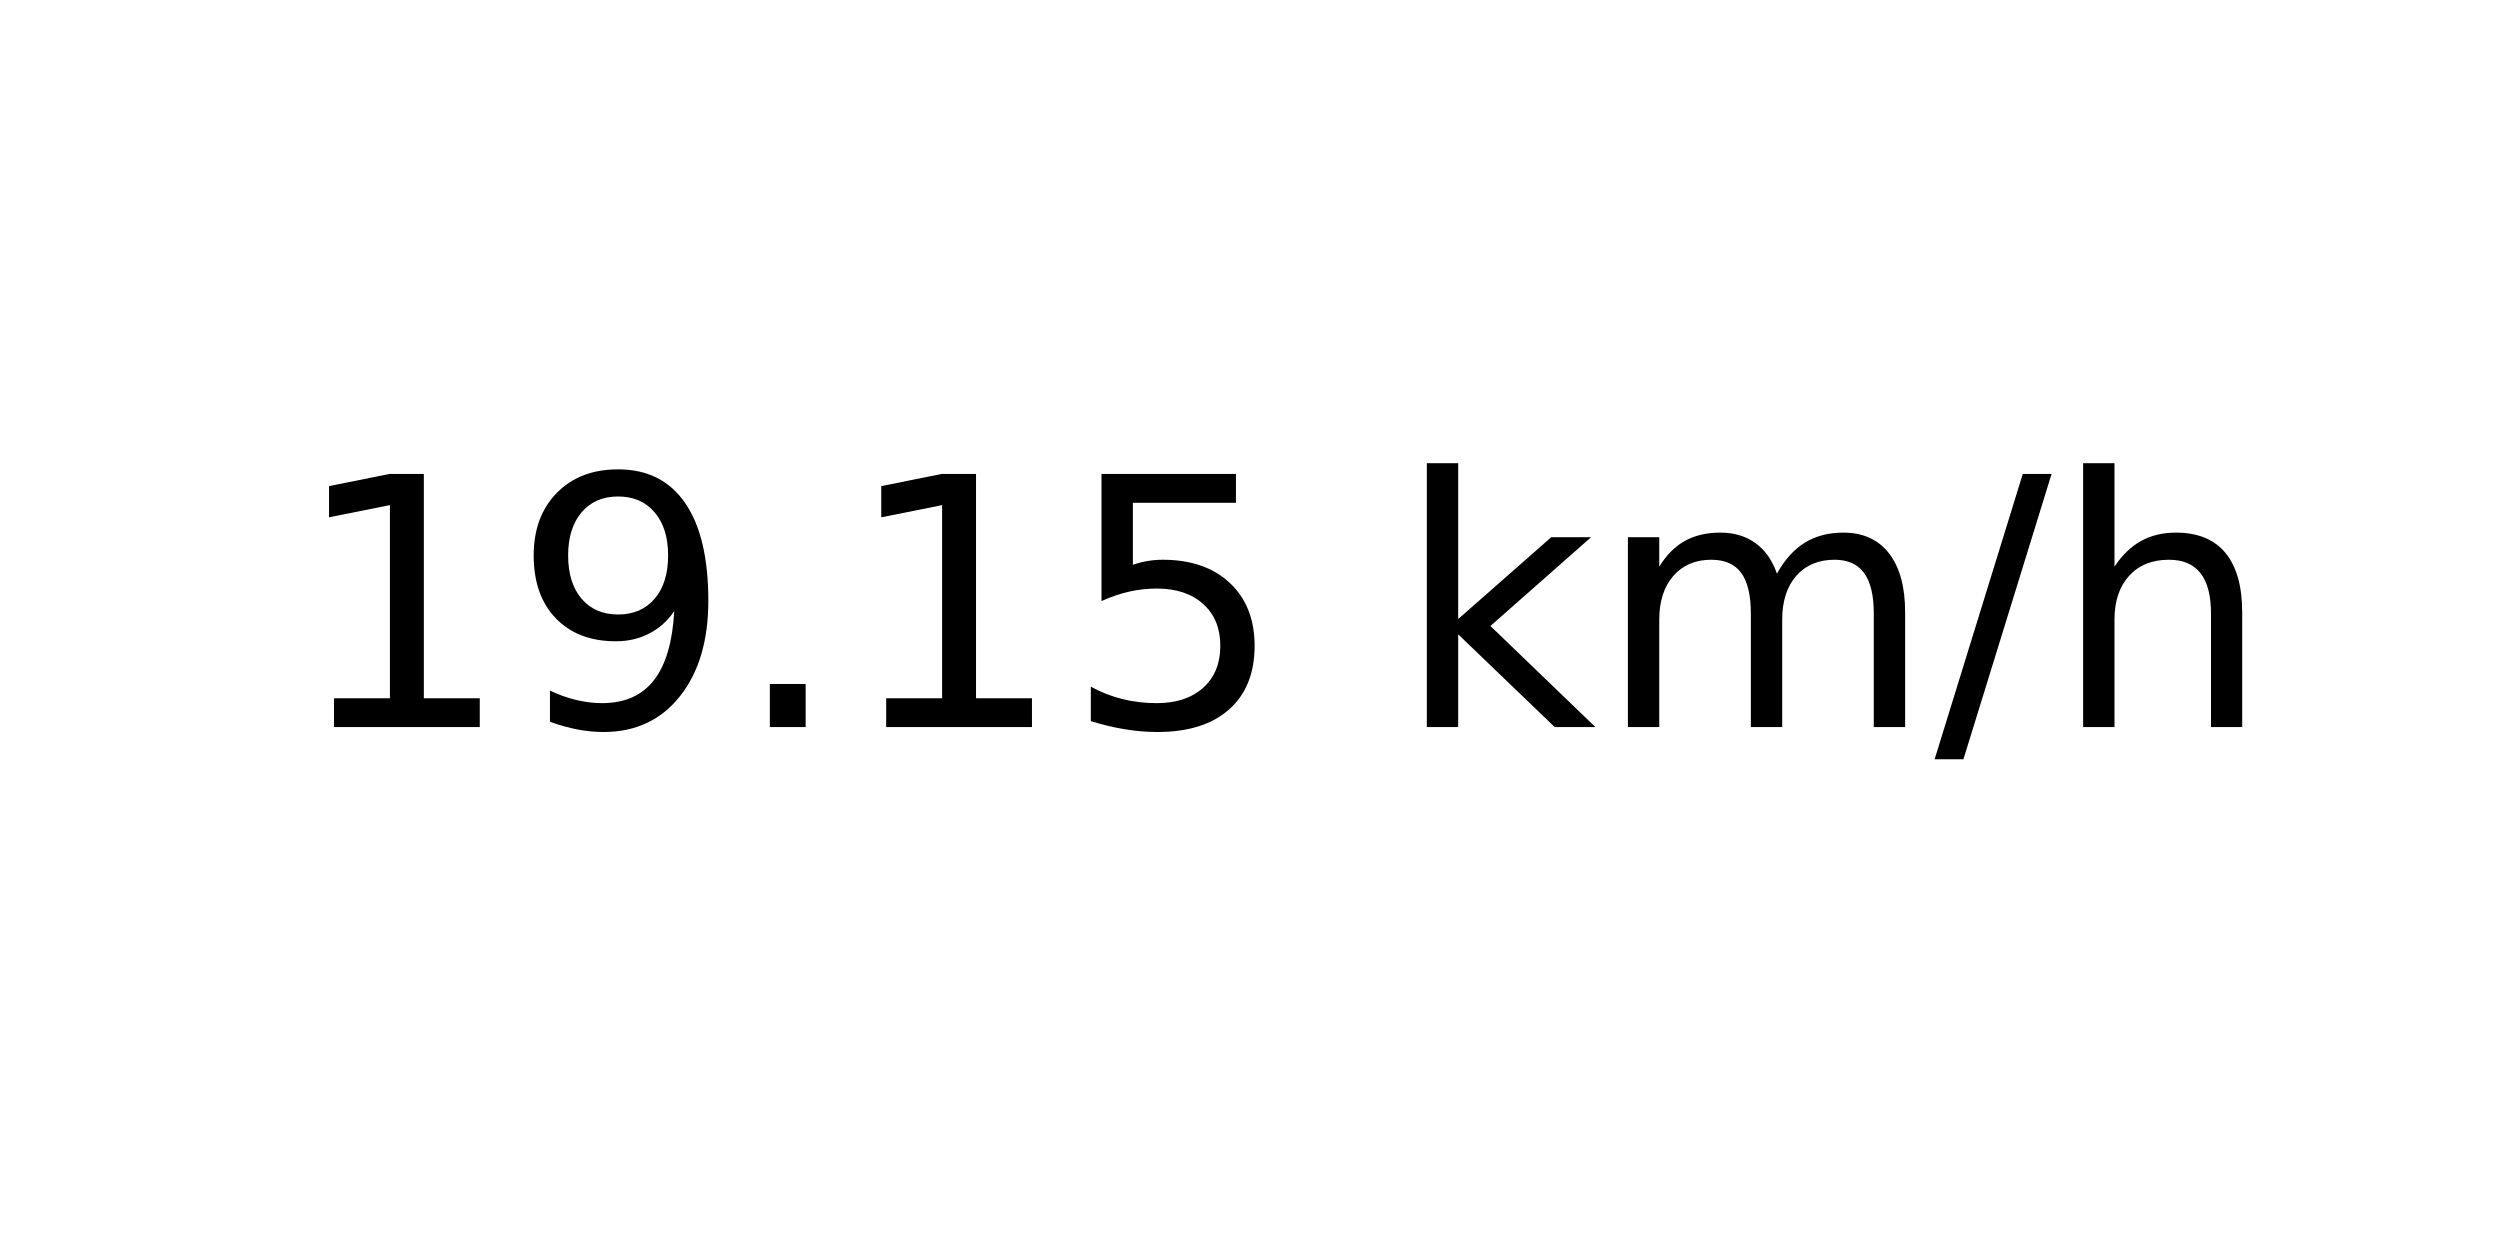
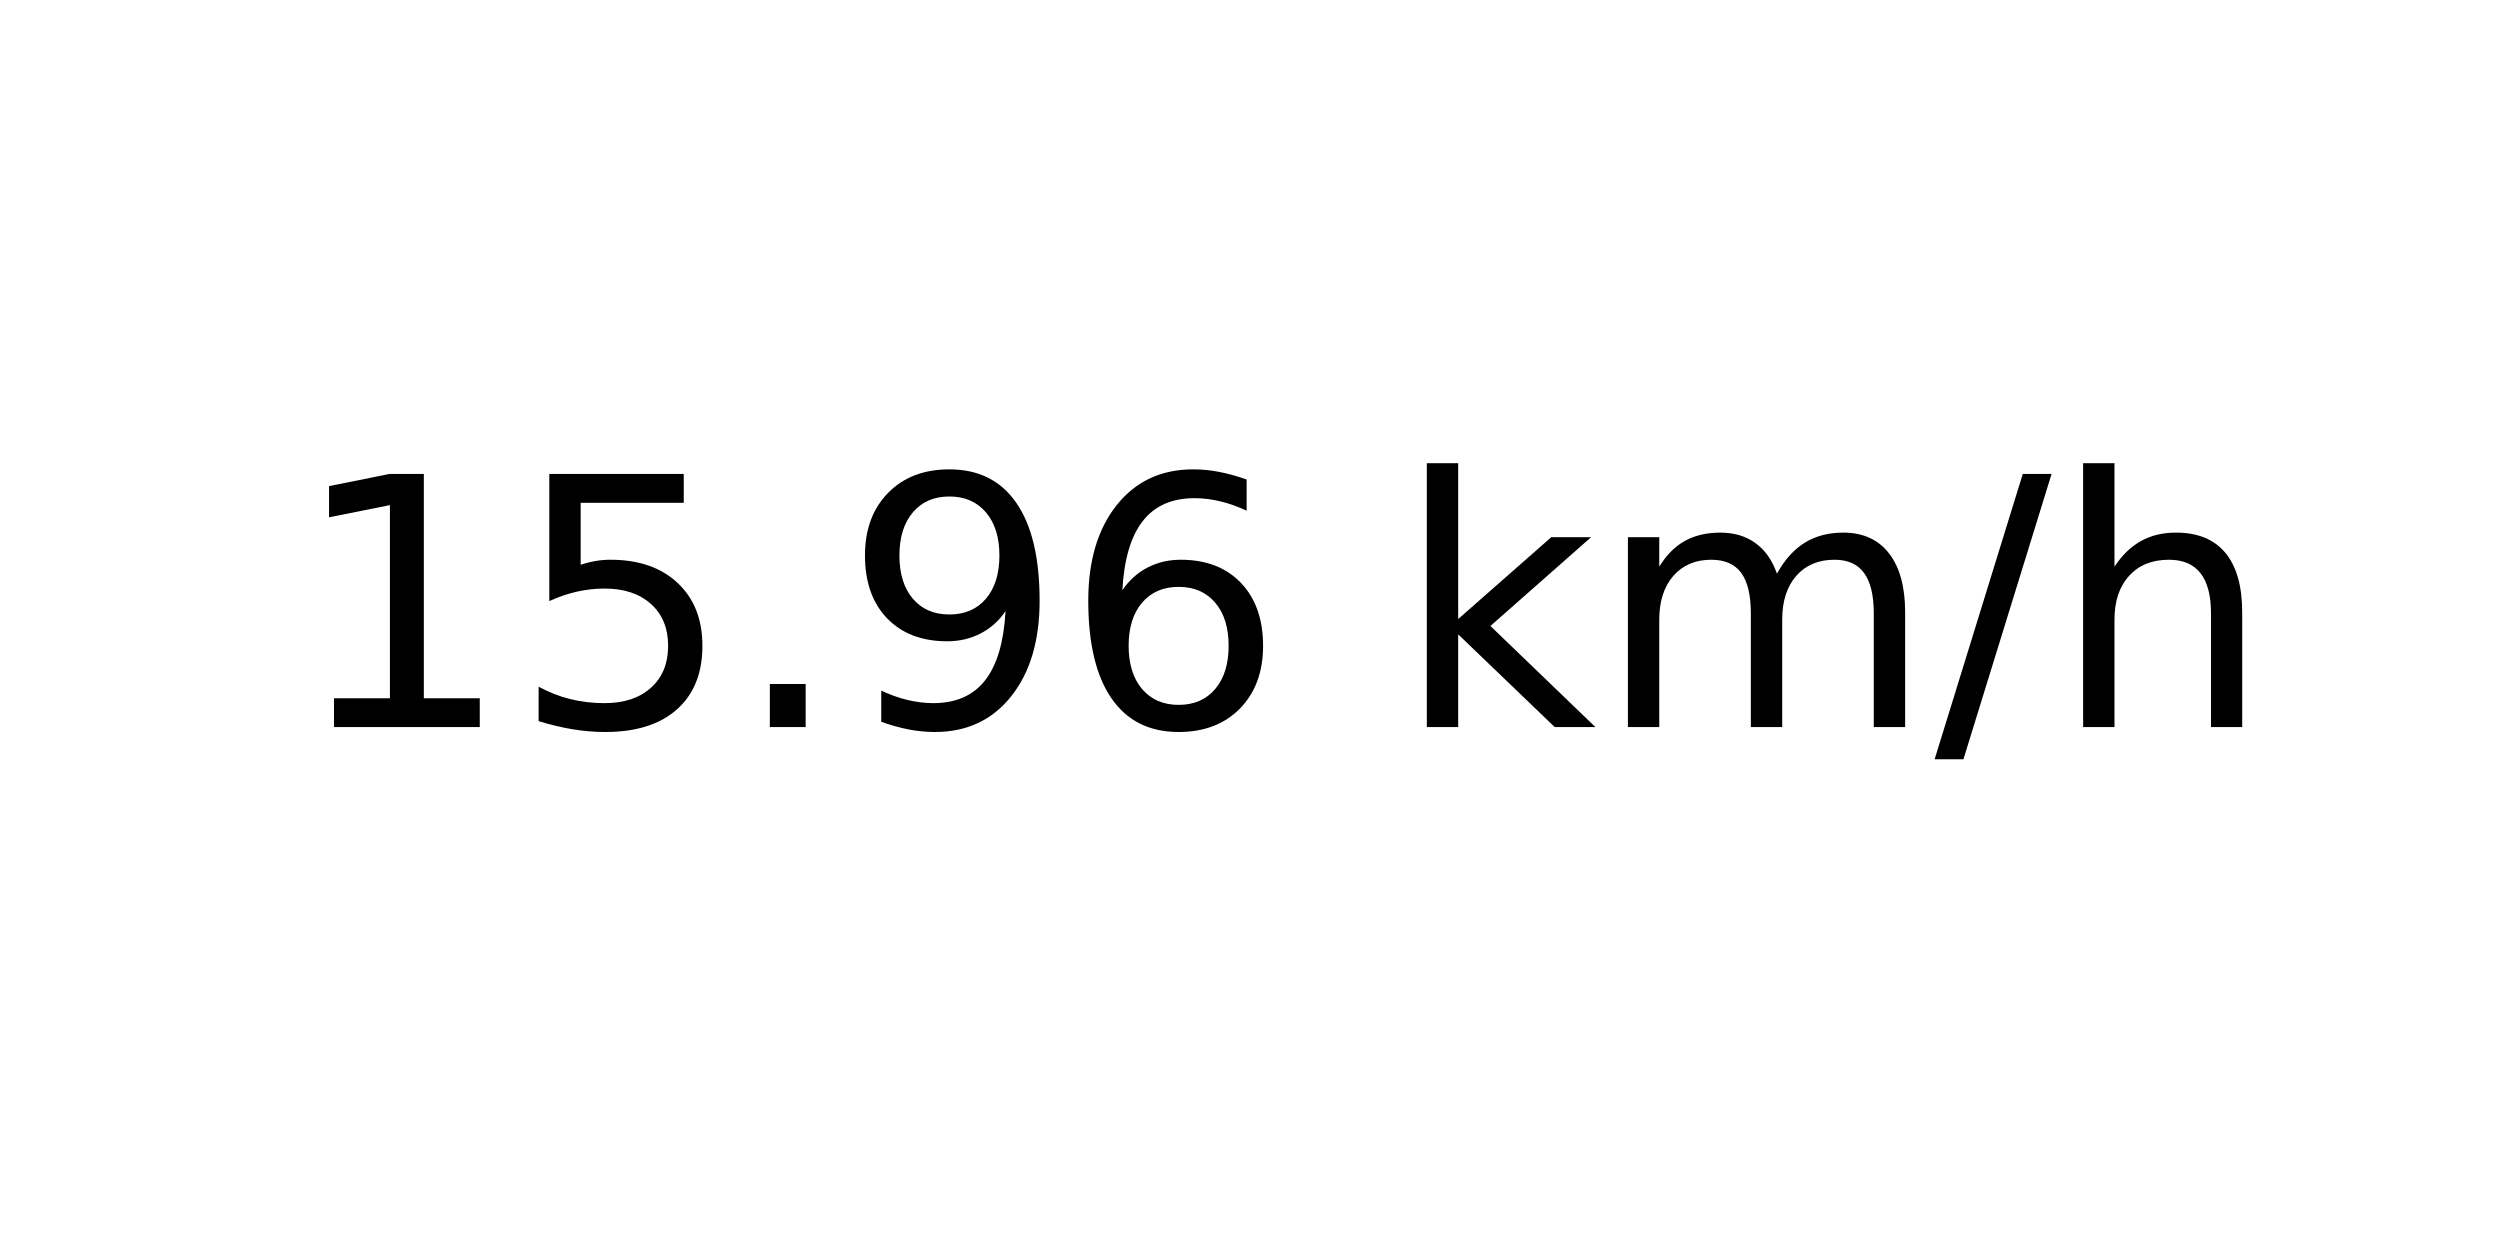
<svg xmlns="http://www.w3.org/2000/svg" xmlns:xlink="http://www.w3.org/1999/xlink" width="72pt" height="36pt" viewBox="0 0 72 36" version="1.1">
  <defs>
    <style type="text/css">*{stroke-linejoin: round; stroke-linecap: butt}</style>
  </defs>
  <g id="figure_1">
    <g id="axes_1">
      <g id="text_1">
        <g transform="translate(8.378125 20.93937) scale(0.1 -0.1)">
          <defs>
            <path id="DejaVuSans-31" d="M 794 531  L 1825 531  L 1825 4091  L 703 3866  L 703 4441  L 1819 4666  L 2450 4666  L 2450 531  L 3481 531  L 3481 0  L 794 0  L 794 531  z " transform="scale(0.015625)" />
+             <path id="DejaVuSans-35" d="M 691 4666  L 3169 4666  L 3169 4134  L 1269 4134  L 1269 2991  Q 1406 3038 1543 3061  Q 1681 3084 1819 3084  Q 2600 3084 3056 2656  Q 3513 2228 3513 1497  Q 3513 744 3044 326  Q 2575 -91 1722 -91  Q 1428 -91 1123 -41  Q 819 9 494 109  L 494 744  Q 775 591 1075 516  Q 1375 441 1709 441  Q 2250 441 2565 725  Q 2881 1009 2881 1497  Q 2881 1984 2565 2268  Q 2250 2553 1709 2553  Q 1456 2553 1204 2497  Q 953 2441 691 2322  L 691 4666  z " transform="scale(0.015625)" />
+             <path id="DejaVuSans-2e" d="M 684 794  L 1344 794  L 1344 0  L 684 0  L 684 794  z " transform="scale(0.015625)" />
            <path id="DejaVuSans-39" d="M 703 97  L 703 672  Q 941 559 1184 500  Q 1428 441 1663 441  Q 2288 441 2617 861  Q 2947 1281 2994 2138  Q 2813 1869 2534 1725  Q 2256 1581 1919 1581  Q 1219 1581 811 2004  Q 403 2428 403 3163  Q 403 3881 828 4315  Q 1253 4750 1959 4750  Q 2769 4750 3195 4129  Q 3622 3509 3622 2328  Q 3622 1225 3098 567  Q 2575 -91 1691 -91  Q 1453 -91 1209 -44  Q 966 3 703 97  z M 1959 2075  Q 2384 2075 2632 2365  Q 2881 2656 2881 3163  Q 2881 3666 2632 3958  Q 2384 4250 1959 4250  Q 1534 4250 1286 3958  Q 1038 3666 1038 3163  Q 1038 2656 1286 2365  Q 1534 2075 1959 2075  z " transform="scale(0.015625)" />
-             <path id="DejaVuSans-2e" d="M 684 794  L 1344 794  L 1344 0  L 684 0  L 684 794  z " transform="scale(0.015625)" />
-             <path id="DejaVuSans-35" d="M 691 4666  L 3169 4666  L 3169 4134  L 1269 4134  L 1269 2991  Q 1406 3038 1543 3061  Q 1681 3084 1819 3084  Q 2600 3084 3056 2656  Q 3513 2228 3513 1497  Q 3513 744 3044 326  Q 2575 -91 1722 -91  Q 1428 -91 1123 -41  Q 819 9 494 109  L 494 744  Q 775 591 1075 516  Q 1375 441 1709 441  Q 2250 441 2565 725  Q 2881 1009 2881 1497  Q 2881 1984 2565 2268  Q 2250 2553 1709 2553  Q 1456 2553 1204 2497  Q 953 2441 691 2322  L 691 4666  z " transform="scale(0.015625)" />
+             <path id="DejaVuSans-36" d="M 2113 2584  Q 1688 2584 1439 2293  Q 1191 2003 1191 1497  Q 1191 994 1439 701  Q 1688 409 2113 409  Q 2538 409 2786 701  Q 3034 994 3034 1497  Q 3034 2003 2786 2293  Q 2538 2584 2113 2584  z M 3366 4563  L 3366 3988  Q 3128 4100 2886 4159  Q 2644 4219 2406 4219  Q 1781 4219 1451 3797  Q 1122 3375 1075 2522  Q 1259 2794 1537 2939  Q 1816 3084 2150 3084  Q 2853 3084 3261 2657  Q 3669 2231 3669 1497  Q 3669 778 3244 343  Q 2819 -91 2113 -91  Q 1303 -91 875 529  Q 447 1150 447 2328  Q 447 3434 972 4092  Q 1497 4750 2381 4750  Q 2619 4750 2861 4703  Q 3103 4656 3366 4563  z " transform="scale(0.015625)" />
            <path id="DejaVuSans-20" transform="scale(0.015625)" />
            <path id="DejaVuSans-6b" d="M 581 4863  L 1159 4863  L 1159 1991  L 2875 3500  L 3609 3500  L 1753 1863  L 3688 0  L 2938 0  L 1159 1709  L 1159 0  L 581 0  L 581 4863  z " transform="scale(0.015625)" />
            <path id="DejaVuSans-6d" d="M 3328 2828  Q 3544 3216 3844 3400  Q 4144 3584 4550 3584  Q 5097 3584 5394 3201  Q 5691 2819 5691 2113  L 5691 0  L 5113 0  L 5113 2094  Q 5113 2597 4934 2840  Q 4756 3084 4391 3084  Q 3944 3084 3684 2787  Q 3425 2491 3425 1978  L 3425 0  L 2847 0  L 2847 2094  Q 2847 2600 2669 2842  Q 2491 3084 2119 3084  Q 1678 3084 1418 2786  Q 1159 2488 1159 1978  L 1159 0  L 581 0  L 581 3500  L 1159 3500  L 1159 2956  Q 1356 3278 1631 3431  Q 1906 3584 2284 3584  Q 2666 3584 2933 3390  Q 3200 3197 3328 2828  z " transform="scale(0.015625)" />
            <path id="DejaVuSans-2f" d="M 1625 4666  L 2156 4666  L 531 -594  L 0 -594  L 1625 4666  z " transform="scale(0.015625)" />
            <path id="DejaVuSans-68" d="M 3513 2113  L 3513 0  L 2938 0  L 2938 2094  Q 2938 2591 2744 2837  Q 2550 3084 2163 3084  Q 1697 3084 1428 2787  Q 1159 2491 1159 1978  L 1159 0  L 581 0  L 581 4863  L 1159 4863  L 1159 2956  Q 1366 3272 1645 3428  Q 1925 3584 2291 3584  Q 2894 3584 3203 3211  Q 3513 2838 3513 2113  z " transform="scale(0.015625)" />
          </defs>
          <use xlink:href="#DejaVuSans-31" />
-           <use xlink:href="#DejaVuSans-39" x="63.623" />
+           <use xlink:href="#DejaVuSans-35" x="63.623" />
          <use xlink:href="#DejaVuSans-2e" x="127.246" />
-           <use xlink:href="#DejaVuSans-31" x="159.033" />
-           <use xlink:href="#DejaVuSans-35" x="222.656" />
+           <use xlink:href="#DejaVuSans-39" x="159.033" />
+           <use xlink:href="#DejaVuSans-36" x="222.656" />
          <use xlink:href="#DejaVuSans-20" x="286.279" />
          <use xlink:href="#DejaVuSans-6b" x="318.066" />
          <use xlink:href="#DejaVuSans-6d" x="375.977" />
          <use xlink:href="#DejaVuSans-2f" x="473.389" />
          <use xlink:href="#DejaVuSans-68" x="507.08" />
        </g>
      </g>
    </g>
  </g>
</svg>
